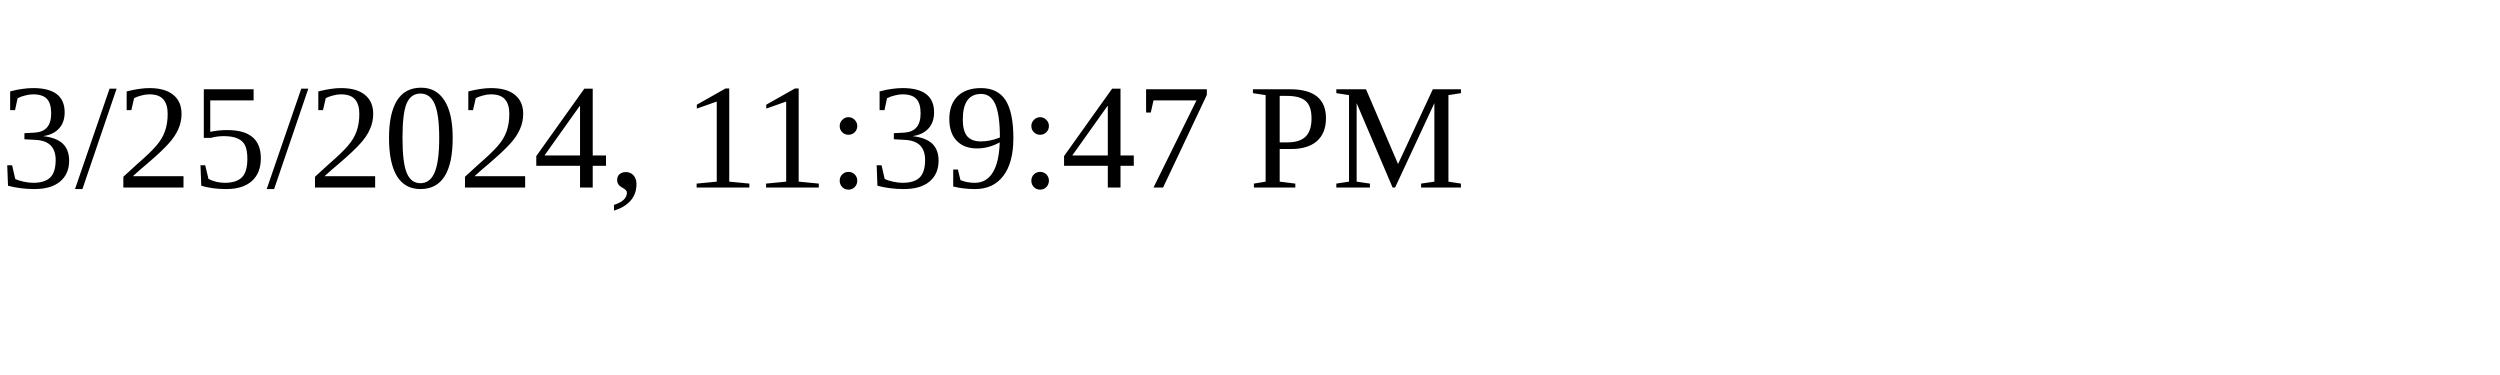
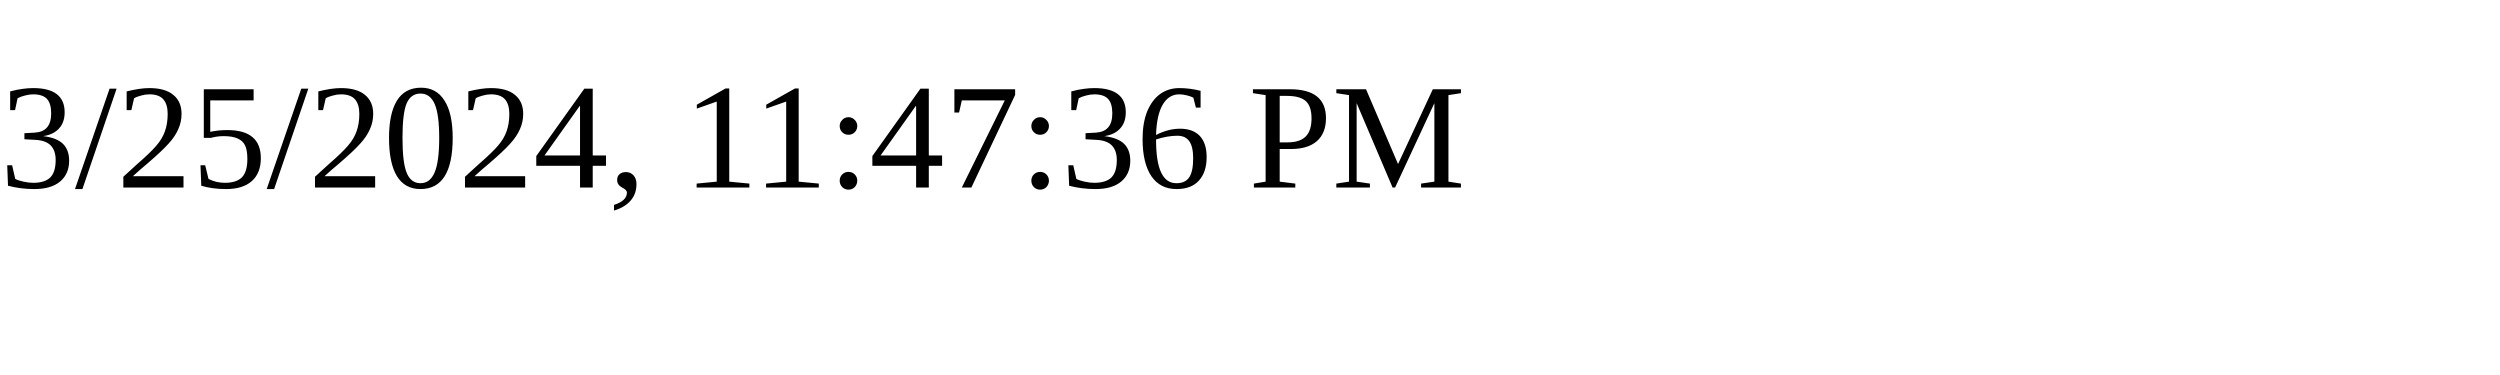
<svg xmlns="http://www.w3.org/2000/svg" height="30" width="200">
-   <text x="0" y="15">3/25/2024, 11:39:47 PM</text>
+   <text x="0" y="15">3/25/2024, 11:47:36 PM</text>
</svg>
